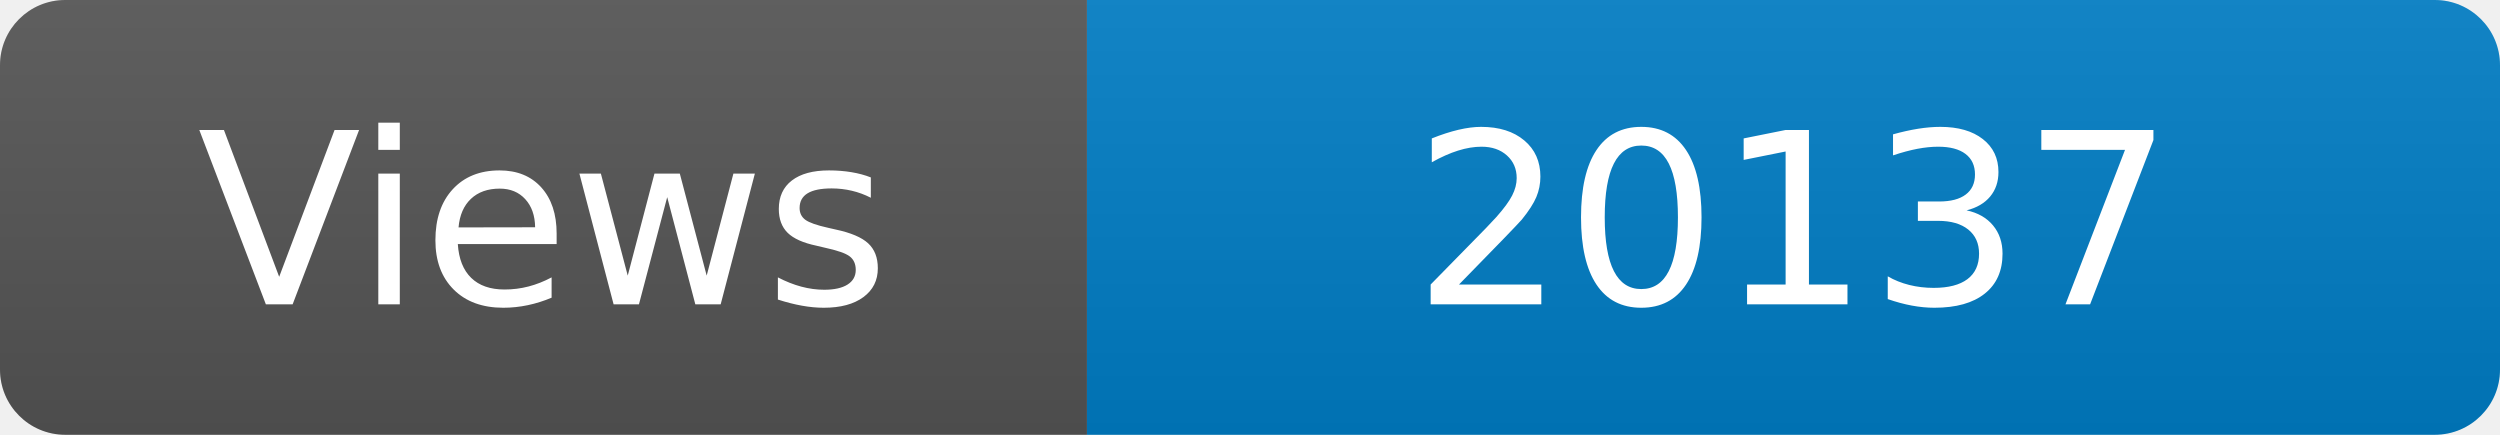
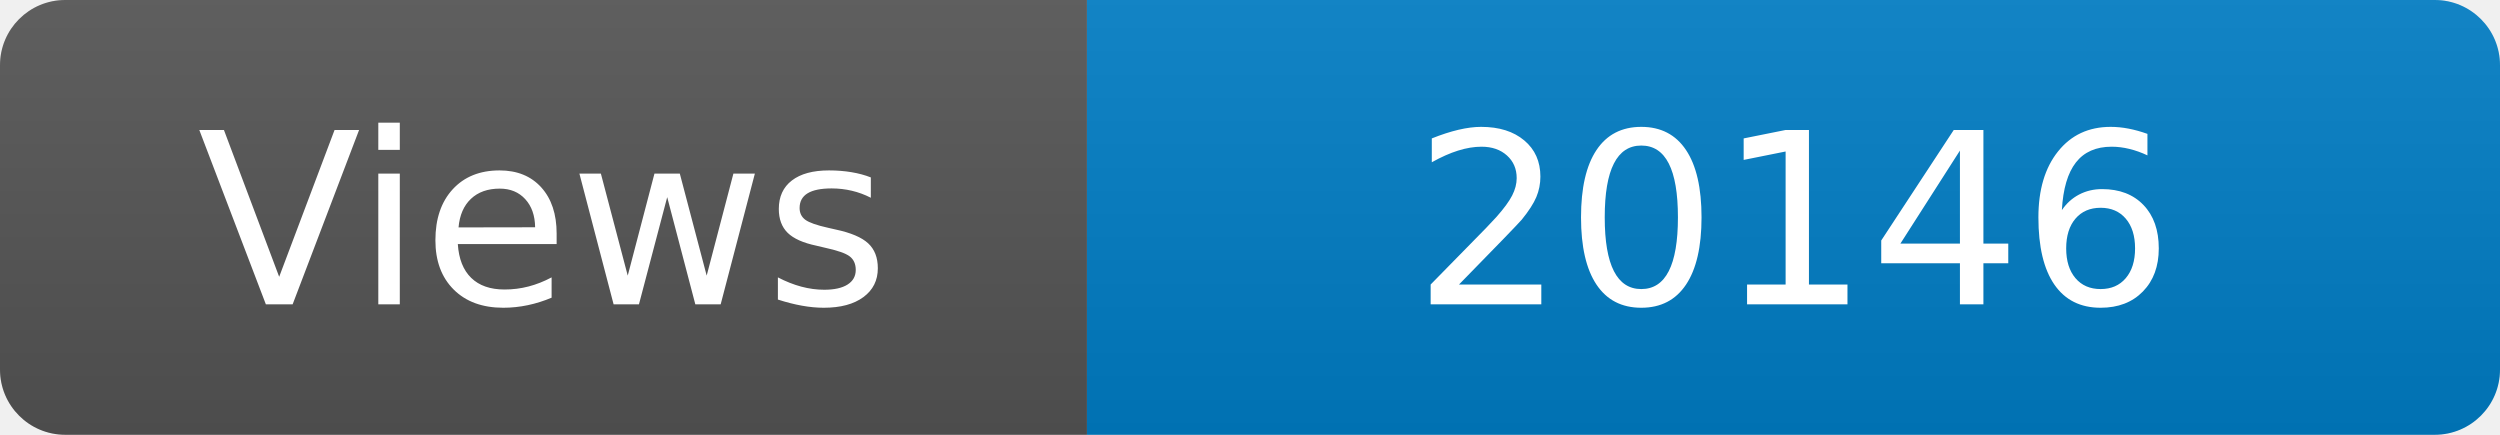
<svg xmlns="http://www.w3.org/2000/svg" width="115" height="20" role="img" aria-label="Maintained?: yes">
  <linearGradient id="s" x2="0" y2="100%">
    <stop offset="0" stop-color="#bbb" stop-opacity=".1" />
    <stop offset="1" stop-opacity=".1" />
  </linearGradient>
  <clipPath id="r">
    <rect width="115" height="20" rx="3" fill="#fff" />
  </clipPath>
  <g clip-path="url(#r)">
    <rect width="50" height="20" fill="#555" />
    <rect x="50" width="160" height="20" fill="#007ec6" />
    <rect width="115" height="20" fill="url(#s)" />
  </g>
  <g fill="#fff" text-anchor="middle" font-family="Verdana,Geneva,DejaVu Sans,sans-serif" font-size="110">
    <text x="250" y="140" transform="scale(.1)" fill="#fff">Views</text>
-     <text x="825" y="140" transform="scale(.1)" fill="#fff">20137</text>
+     <text x="825" y="140" transform="scale(.1)" fill="#fff">20146</text>
  </g>
</svg>
